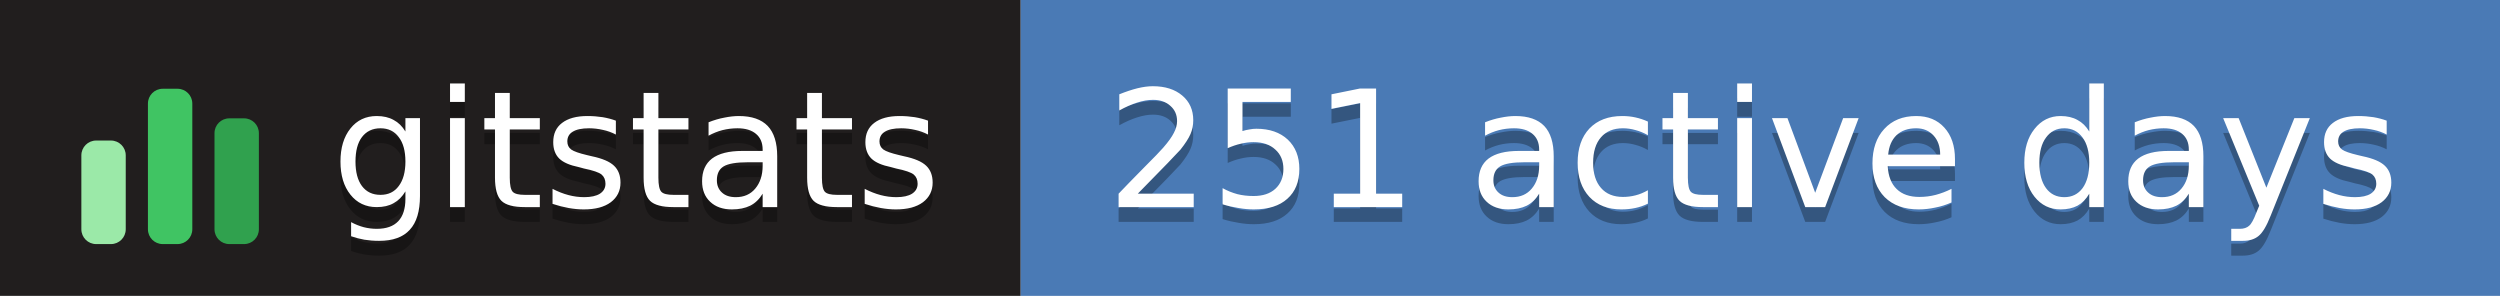
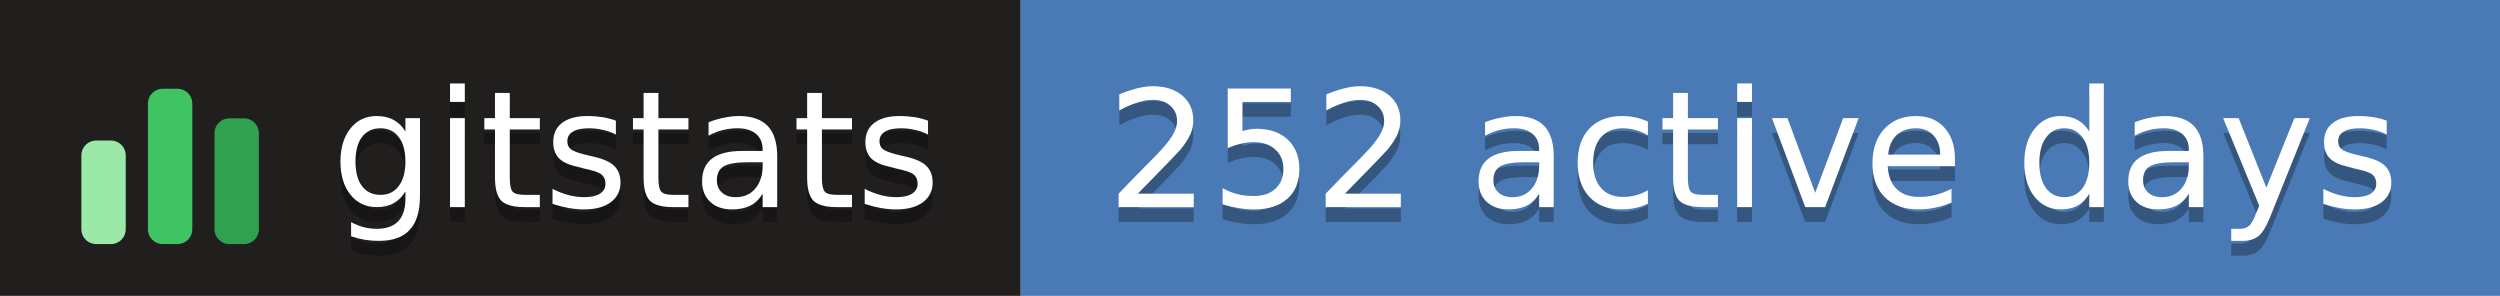
- <svg xmlns="http://www.w3.org/2000/svg" width="169" height="20" role="img" aria-label="gitstats: 251 active days">
+ <svg xmlns="http://www.w3.org/2000/svg" width="169" height="20" role="img" aria-label="gitstats: 252 active days">
  <g>
    <rect x="0" width="69" height="20" fill="#211e1e" />
    <rect x="69" width="100" height="20" fill="#4a7ab5" />
  </g>
  <g transform="translate(5,3.5)">
    <rect x="0.5" y="6.0" width="3" height="7.0" rx="1" fill="#9be9a8" />
    <rect x="5.0" y="2.5" width="3" height="10.5" rx="1" fill="#40c463" />
    <rect x="9.5" y="4.5" width="3" height="8.5" rx="1" fill="#30a14e" />
  </g>
  <g text-anchor="middle" font-family="Verdana,Geneva,DejaVu Sans,sans-serif" font-size="11" text-rendering="geometricPrecision">
    <text aria-hidden="true" x="43.0" y="15.0" fill="#010101" fill-opacity=".3" textLength="42.0">gitstats</text>
    <text x="43.0" y="14.0" fill="#fff" textLength="42.0">gitstats</text>
-     <text aria-hidden="true" x="118.5" y="15.0" fill="#010101" fill-opacity=".3" textLength="89.0">251 active days</text>
-     <text x="118.5" y="14.0" fill="#fff" textLength="89.0">251 active days</text>
+     <text aria-hidden="true" x="118.5" y="15.0" fill="#010101" fill-opacity=".3" textLength="89.0">252 active days</text>
+     <text x="118.5" y="14.0" fill="#fff" textLength="89.0">252 active days</text>
  </g>
</svg>
